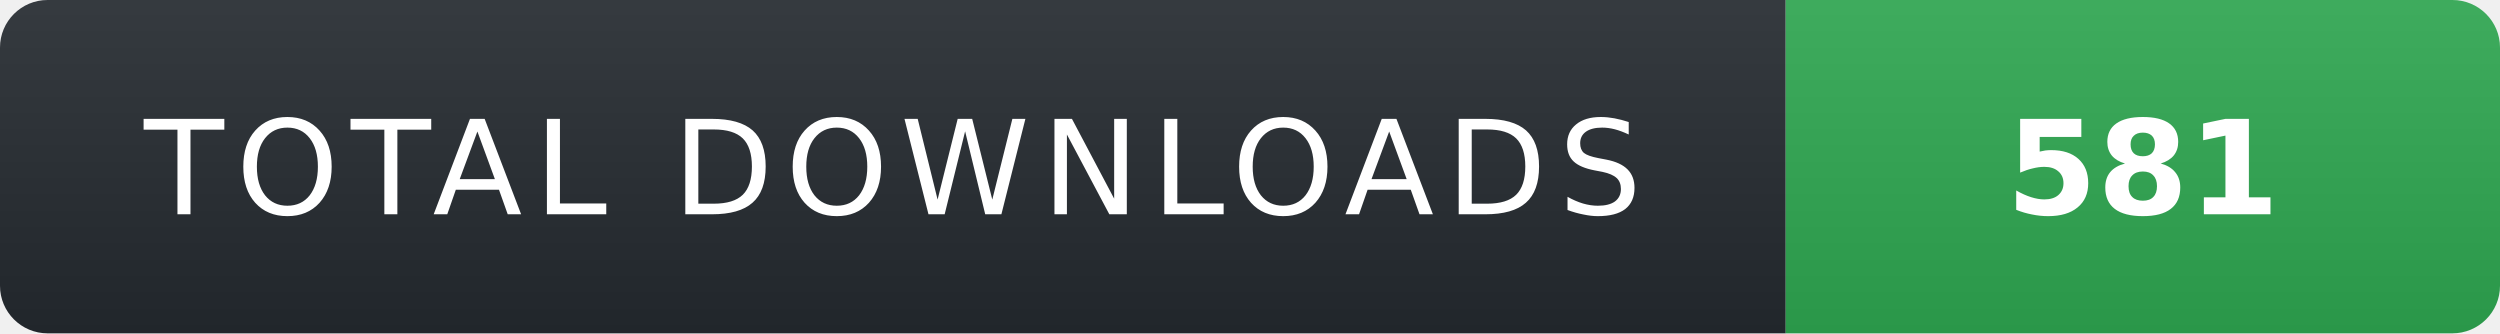
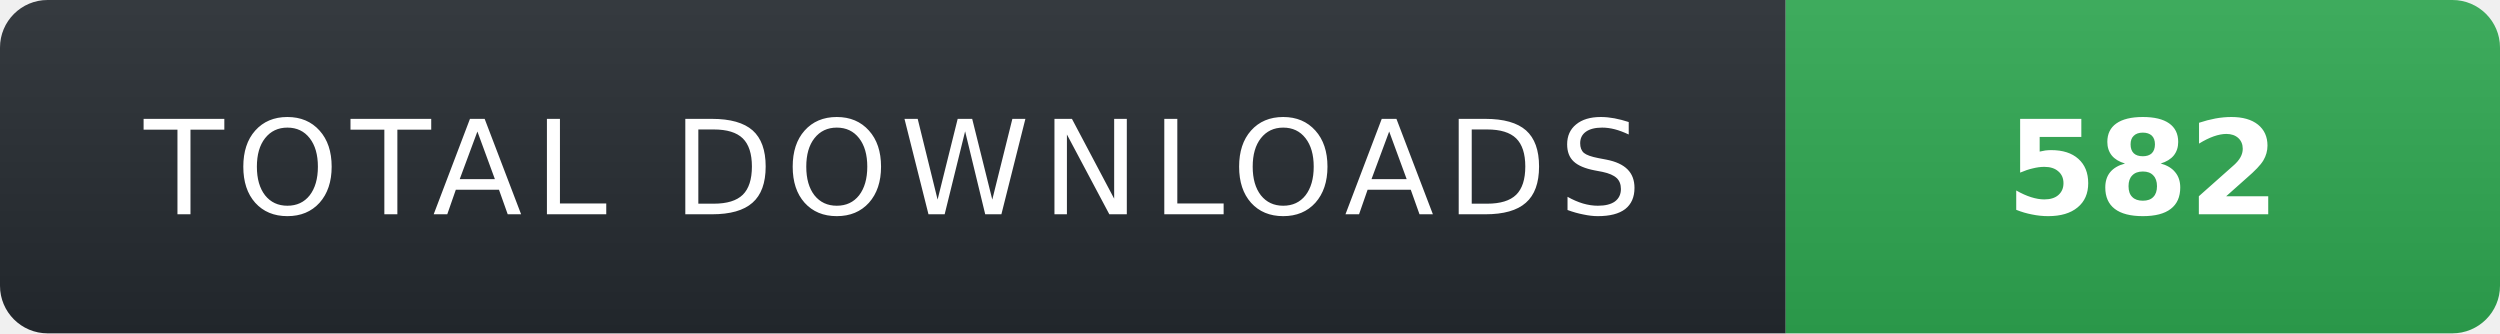
- <svg xmlns="http://www.w3.org/2000/svg" width="210" height="28" role="img" aria-label="TOTAL DOWNLOADS: 581">
+ <svg xmlns="http://www.w3.org/2000/svg" width="210" height="28" role="img" aria-label="TOTAL DOWNLOADS: 582">
  <linearGradient id="s" x2="0" y2="100%">
    <stop offset="0" stop-color="#fff" stop-opacity=".08" />
    <stop offset="1" stop-color="#000" stop-opacity=".08" />
  </linearGradient>
  <clipPath id="r">
    <rect width="210" height="28" rx="4" fill="#fff" />
  </clipPath>
  <g clip-path="url(#r)">
    <rect width="150" height="28" fill="#24292f" />
    <rect x="150" width="60" height="28" fill="#2ea44f" />
    <rect width="210" height="28" fill="url(#s)" />
  </g>
  <g fill="#fff" text-anchor="middle" font-family="Verdana,Geneva,DejaVu Sans,sans-serif" text-rendering="geometricPrecision" font-size="11">
    <text x="75" y="18" fill="#fff" letter-spacing="1">TOTAL DOWNLOADS</text>
-     <text x="180" y="18" fill="#fff" font-weight="700">581</text>
+     <text x="180" y="18" fill="#fff" font-weight="700">582</text>
  </g>
</svg>
